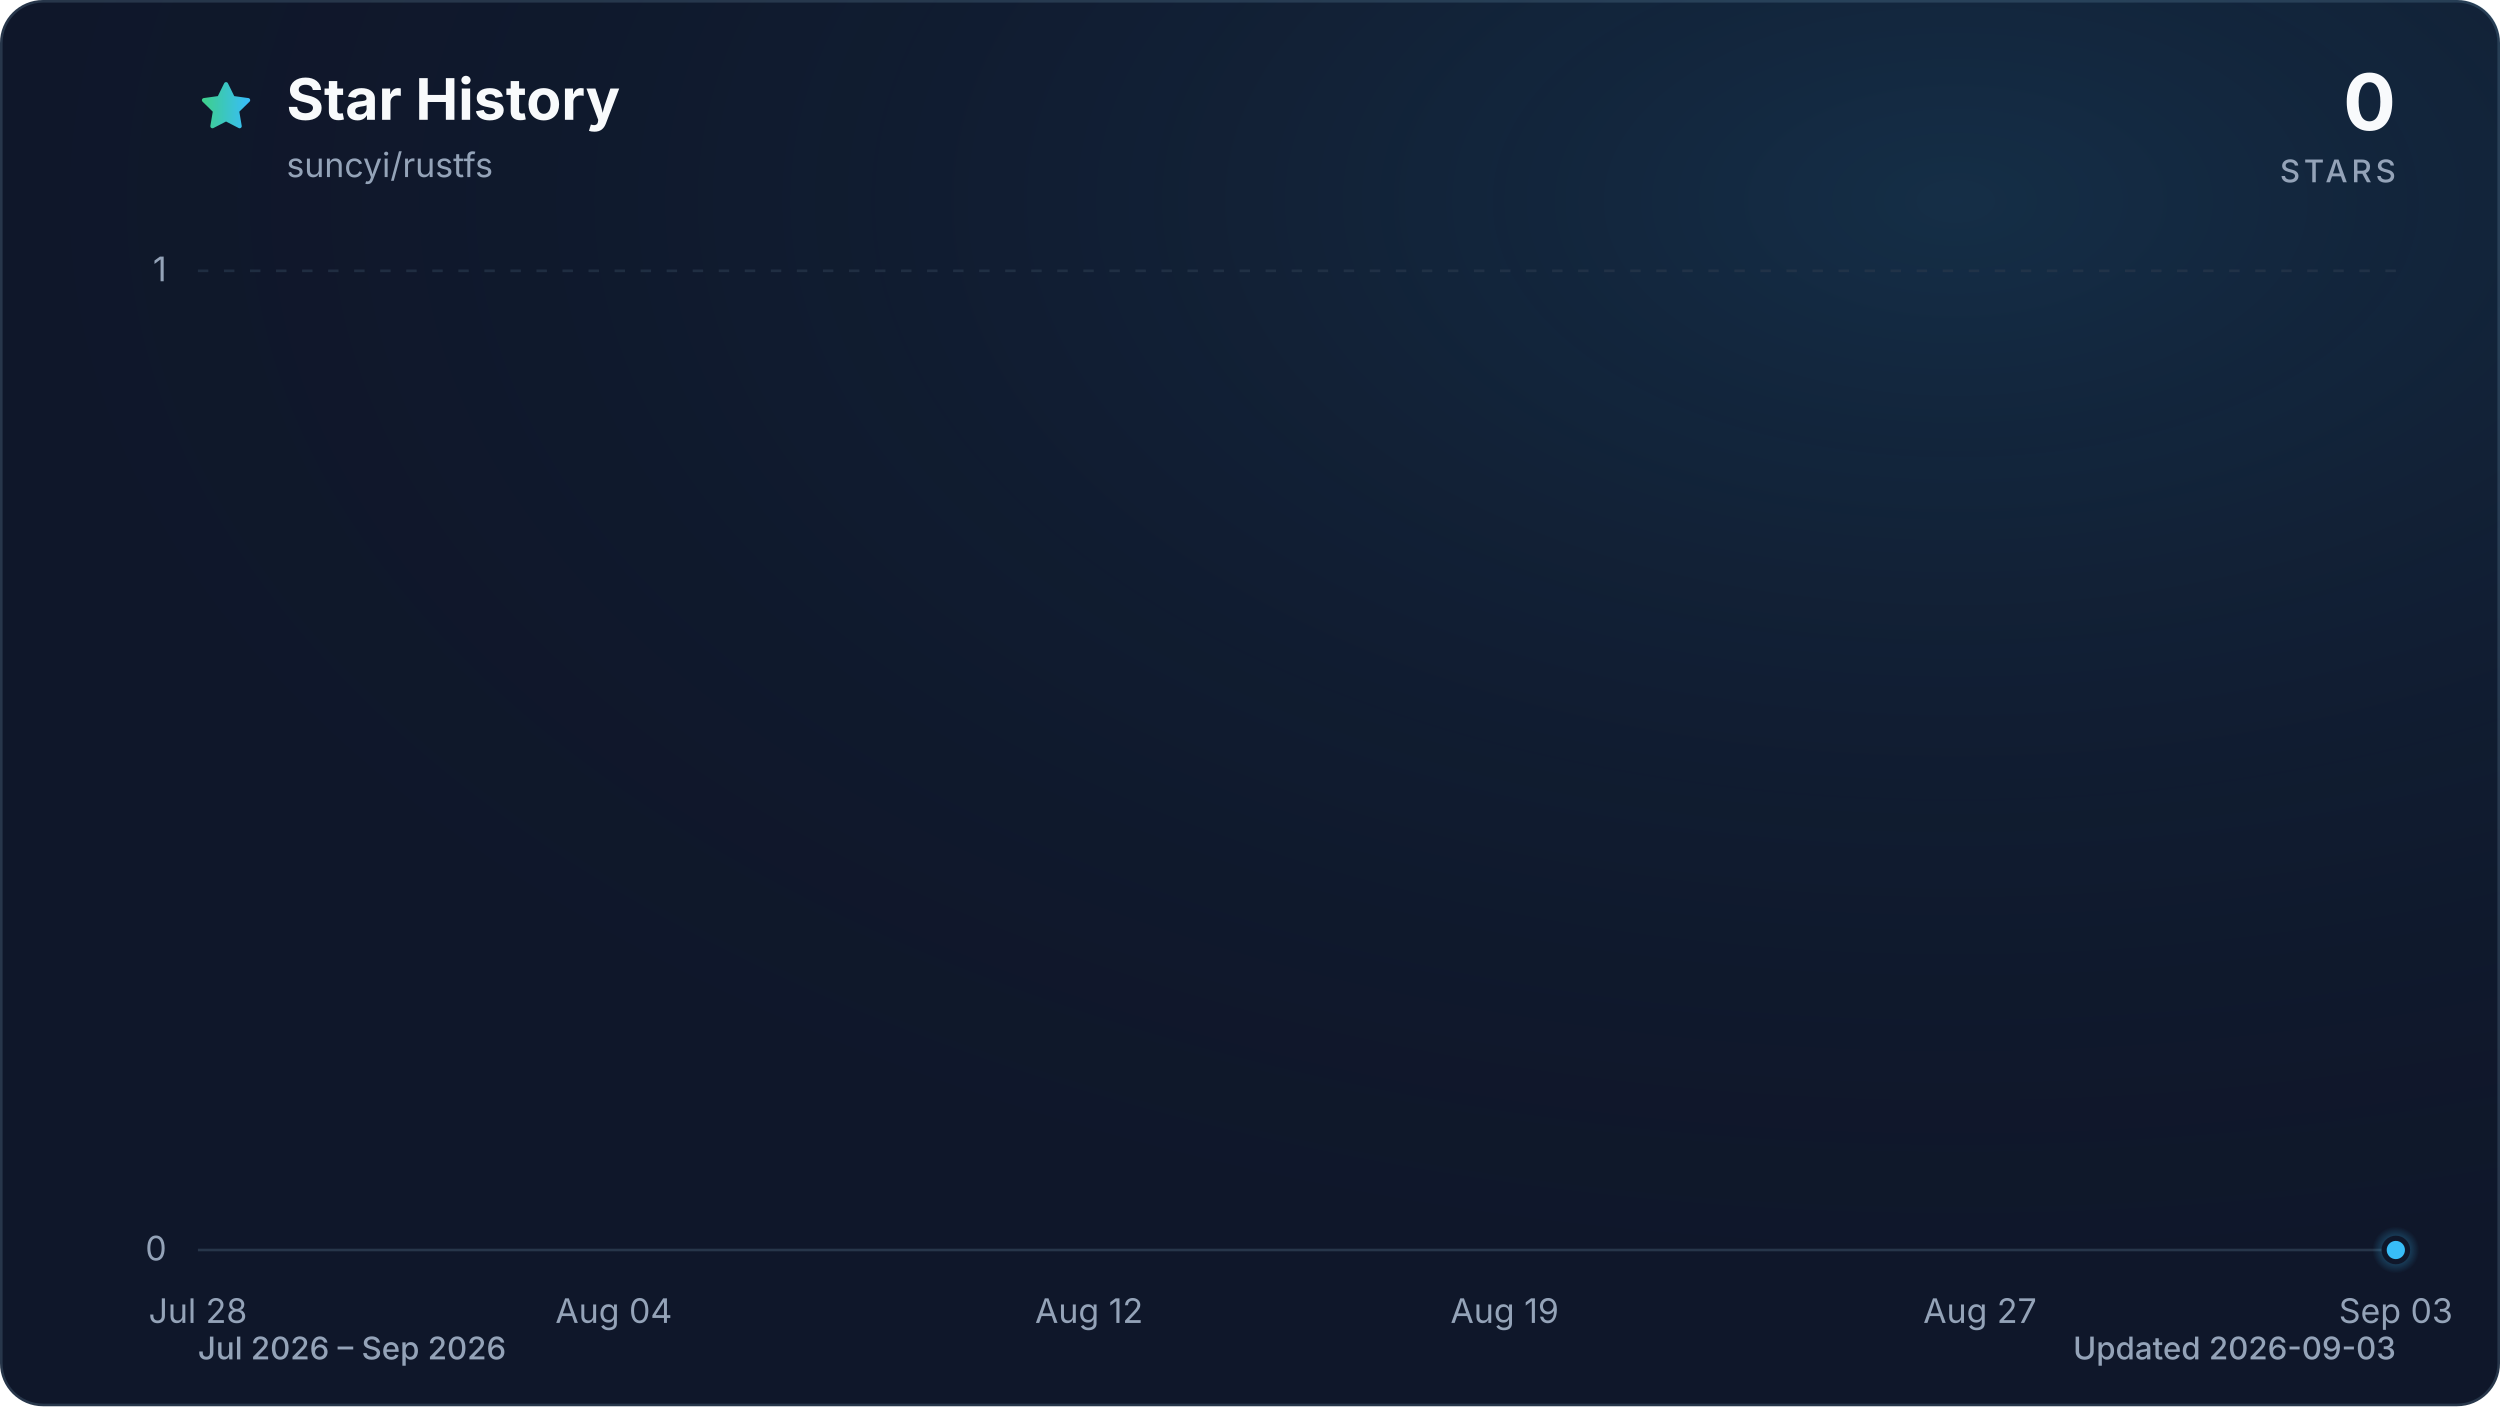
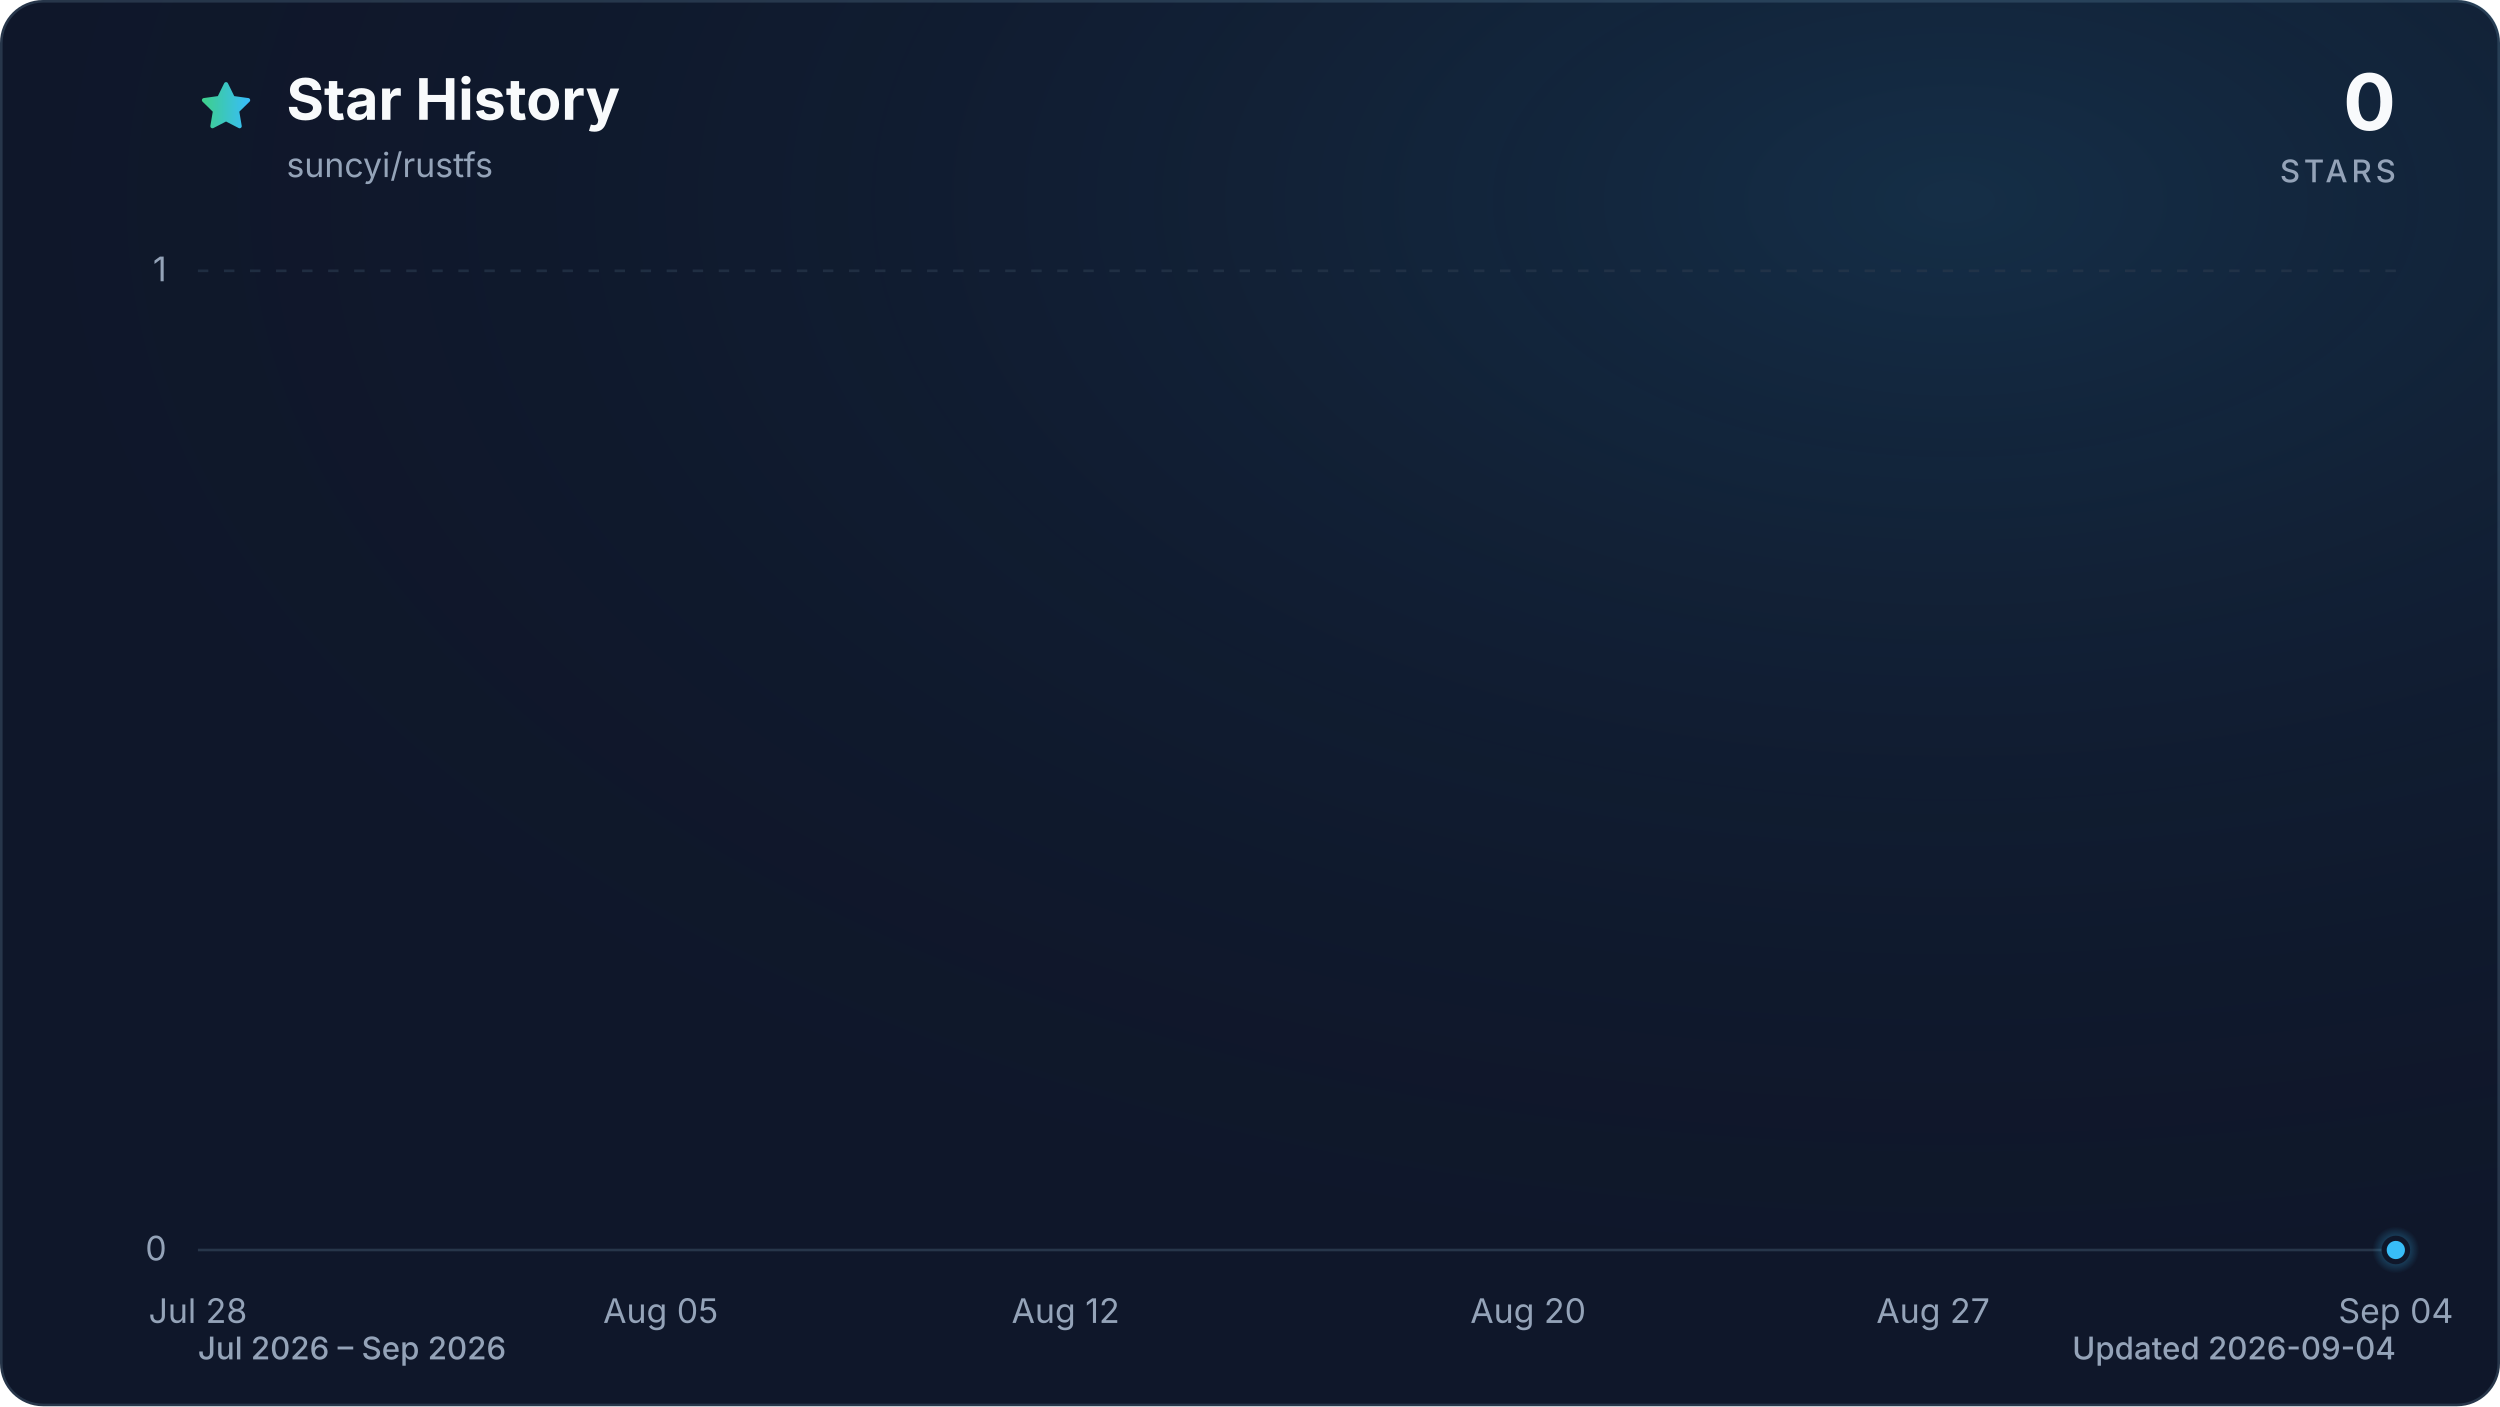
<svg xmlns="http://www.w3.org/2000/svg" viewBox="0 0 960 540" role="img" aria-labelledby="title description" data-style="gradient" data-variant="glow" data-animated="true">
  <defs>
    <linearGradient id="trend" x1="0" y1="0" x2="1" y2="0">
      <stop offset="0%" stop-color="#3ecf8e" />
      <stop offset="100%" stop-color="#38bdf8" />
    </linearGradient>
    <linearGradient id="area" x1="0" y1="0" x2="0" y2="1">
      <stop offset="0%" stop-color="#3ecf8e" stop-opacity="0.30" />
      <stop offset="55%" stop-color="#38bdf8" stop-opacity="0.10" />
      <stop offset="100%" stop-color="#38bdf8" stop-opacity="0.01" />
    </linearGradient>
    <radialGradient id="marker-halo" cx="50%" cy="50%" r="50%">
      <stop offset="0%" stop-color="#38bdf8" stop-opacity="0.55" />
      <stop offset="100%" stop-color="#38bdf8" stop-opacity="0" />
    </radialGradient>
    <radialGradient id="surface-glow" cx="78%" cy="14%" r="80%">
      <stop offset="0%" stop-color="#38bdf8" stop-opacity="0.14" />
      <stop offset="100%" stop-color="#0f172a" stop-opacity="0" />
    </radialGradient>
    <filter id="trend-glow" x="-20%" y="-20%" width="140%" height="140%">
      <feGaussianBlur stdDeviation="7" />
    </filter>
  </defs>
  <style>
.trend-enter{transform-box:fill-box;transform-origin:center;animation:trend-enter 520ms cubic-bezier(0.16,1,0.3,1)}
.marker-enter{transform-box:fill-box;transform-origin:center;animation:marker-enter 320ms cubic-bezier(0.16,1,0.3,1) 200ms both}
.marker-pulse{transform-box:fill-box;transform-origin:center;animation:marker-pulse 2.6s ease-out infinite}
@keyframes trend-enter{from{opacity:.35;transform:translateY(10px)}to{opacity:1;transform:translateY(0)}}
@keyframes marker-enter{from{opacity:0;transform:scale(.4)}to{opacity:1;transform:scale(1)}}
@keyframes marker-pulse{0%{opacity:.5;transform:scale(.7)}70%,100%{opacity:0;transform:scale(2.1)}}
@media (prefers-reduced-motion:reduce){.trend-enter,.marker-enter,.marker-pulse{animation:none!important}}
@media (prefers-reduced-motion:reduce){.marker-pulse{opacity:0}}
</style>
  <rect x="0.5" y="0.5" width="959" height="539" fill="#0f172a" stroke="#27364a" stroke-width="1" rx="16" />
  <rect width="960" height="540" fill="url(#surface-glow)" rx="16" />
  <path d="M12 2.6l2.9 5.9 6.5.9-4.7 4.6 1.1 6.5-5.8-3-5.8 3 1.1-6.5-4.7-4.6 6.5-.9L12 2.6Z" transform="translate(76 30) scale(.9)" fill="url(#trend)" stroke="url(#trend)" stroke-width="1.8" stroke-linejoin="round" aria-hidden="true" />
  <text x="110" y="46" fill="#f8fafc" font-family="ui-sans-serif, system-ui, -apple-system, BlinkMacSystemFont, 'Segoe UI', sans-serif" font-size="22" font-weight="700">Star History</text>
  <text x="110" y="68" fill="#94a3b8" font-family="ui-sans-serif, system-ui, -apple-system, BlinkMacSystemFont, 'Segoe UI', sans-serif" font-size="13">suncyi/rustfs</text>
  <text x="920" y="50" fill="#f8fafc" font-family="ui-sans-serif, system-ui, -apple-system, BlinkMacSystemFont, 'Segoe UI', sans-serif" font-size="30" font-weight="700" text-anchor="end">0</text>
  <text x="920" y="70" fill="#94a3b8" font-family="ui-sans-serif, system-ui, -apple-system, BlinkMacSystemFont, 'Segoe UI', sans-serif" font-size="12" font-weight="500" letter-spacing="1.5" text-anchor="end">STARS</text>
  <line x1="76" y1="480.0" x2="920" y2="480.0" stroke="#27364a" stroke-width="1" stroke-dasharray="0" opacity="1" />
  <text x="64" y="484.0" fill="#94a3b8" font-family="ui-sans-serif, system-ui, -apple-system, BlinkMacSystemFont, 'Segoe UI', sans-serif" font-size="13" text-anchor="end">0</text>
  <line x1="76" y1="104.0" x2="920" y2="104.0" stroke="#27364a" stroke-width="1" stroke-dasharray="4 6" opacity="0.7" />
  <text x="64" y="108.0" fill="#94a3b8" font-family="ui-sans-serif, system-ui, -apple-system, BlinkMacSystemFont, 'Segoe UI', sans-serif" font-size="13" text-anchor="end">1</text>
  <text x="76.0" y="508" fill="#94a3b8" font-family="ui-sans-serif, system-ui, -apple-system, BlinkMacSystemFont, 'Segoe UI', sans-serif" font-size="13" text-anchor="middle">Jul 28</text>
-   <text x="235.7" y="508" fill="#94a3b8" font-family="ui-sans-serif, system-ui, -apple-system, BlinkMacSystemFont, 'Segoe UI', sans-serif" font-size="13" text-anchor="middle">Aug 04</text>
-   <text x="418.2" y="508" fill="#94a3b8" font-family="ui-sans-serif, system-ui, -apple-system, BlinkMacSystemFont, 'Segoe UI', sans-serif" font-size="13" text-anchor="middle">Aug 12</text>
-   <text x="577.8" y="508" fill="#94a3b8" font-family="ui-sans-serif, system-ui, -apple-system, BlinkMacSystemFont, 'Segoe UI', sans-serif" font-size="13" text-anchor="middle">Aug 19</text>
-   <text x="760.3" y="508" fill="#94a3b8" font-family="ui-sans-serif, system-ui, -apple-system, BlinkMacSystemFont, 'Segoe UI', sans-serif" font-size="13" text-anchor="middle">Aug 27</text>
-   <text x="920.0" y="508" fill="#94a3b8" font-family="ui-sans-serif, system-ui, -apple-system, BlinkMacSystemFont, 'Segoe UI', sans-serif" font-size="13" text-anchor="middle">Sep 03</text>
+   <text x="253.7" y="508" fill="#94a3b8" font-family="ui-sans-serif, system-ui, -apple-system, BlinkMacSystemFont, 'Segoe UI', sans-serif" font-size="13" text-anchor="middle">Aug 05</text>
+   <text x="409.2" y="508" fill="#94a3b8" font-family="ui-sans-serif, system-ui, -apple-system, BlinkMacSystemFont, 'Segoe UI', sans-serif" font-size="13" text-anchor="middle">Aug 12</text>
+   <text x="586.8" y="508" fill="#94a3b8" font-family="ui-sans-serif, system-ui, -apple-system, BlinkMacSystemFont, 'Segoe UI', sans-serif" font-size="13" text-anchor="middle">Aug 20</text>
+   <text x="742.3" y="508" fill="#94a3b8" font-family="ui-sans-serif, system-ui, -apple-system, BlinkMacSystemFont, 'Segoe UI', sans-serif" font-size="13" text-anchor="middle">Aug 27</text>
+   <text x="920.0" y="508" fill="#94a3b8" font-family="ui-sans-serif, system-ui, -apple-system, BlinkMacSystemFont, 'Segoe UI', sans-serif" font-size="13" text-anchor="middle">Sep 04</text>
  <g class="trend-enter">
-     <path d="M 76.0 480.0 C 83.6 480.0, 91.2 480.0, 98.8 480.0 C 106.4 480.0, 114.0 480.0, 121.6 480.0 C 129.2 480.0, 136.8 480.0, 144.4 480.0 C 152.0 480.0, 159.6 480.0, 167.2 480.0 C 174.8 480.0, 182.5 480.0, 190.1 480.0 C 197.7 480.0, 205.3 480.0, 212.9 480.0 C 220.5 480.0, 228.1 480.0, 235.7 480.0 C 243.3 480.0, 250.9 480.0, 258.5 480.0 C 266.1 480.0, 273.7 480.0, 281.3 480.0 C 288.9 480.0, 296.5 480.0, 304.1 480.0 C 311.7 480.0, 319.3 480.0, 326.9 480.0 C 334.5 480.0, 342.1 480.0, 349.7 480.0 C 357.3 480.0, 364.9 480.0, 372.5 480.0 C 380.1 480.0, 387.7 480.0, 395.4 480.0 C 403.0 480.0, 410.6 480.0, 418.2 480.0 C 425.8 480.0, 433.4 480.0, 441.0 480.0 C 448.6 480.0, 456.2 480.0, 463.8 480.0 C 471.4 480.0, 479.0 480.0, 486.6 480.0 C 494.2 480.0, 501.8 480.0, 509.4 480.0 C 517.0 480.0, 524.6 480.0, 532.2 480.0 C 539.8 480.0, 547.4 480.0, 555.0 480.0 C 562.6 480.0, 570.2 480.0, 577.8 480.0 C 585.4 480.0, 593.0 480.0, 600.6 480.0 C 608.3 480.0, 615.9 480.0, 623.5 480.0 C 631.1 480.0, 638.7 480.0, 646.3 480.0 C 653.9 480.0, 661.5 480.0, 669.1 480.0 C 676.7 480.0, 684.3 480.0, 691.9 480.0 C 699.5 480.0, 707.1 480.0, 714.7 480.0 C 722.3 480.0, 729.9 480.0, 737.5 480.0 C 745.1 480.0, 752.7 480.0, 760.3 480.0 C 767.9 480.0, 775.5 480.0, 783.1 480.0 C 790.7 480.0, 798.3 480.0, 805.9 480.0 C 813.5 480.0, 821.2 480.0, 828.8 480.0 C 836.4 480.0, 844.0 480.0, 851.6 480.0 C 859.2 480.0, 866.8 480.0, 874.4 480.0 C 882.0 480.0, 889.6 480.0, 897.2 480.0 C 904.8 480.0, 912.4 480.0, 920.0 480.0 L 920.0 480.0 L 76.0 480.0 Z" fill="url(#area)" />
-     <path d="M 76.0 480.0 C 83.6 480.0, 91.2 480.0, 98.8 480.0 C 106.4 480.0, 114.0 480.0, 121.6 480.0 C 129.2 480.0, 136.8 480.0, 144.4 480.0 C 152.0 480.0, 159.6 480.0, 167.2 480.0 C 174.8 480.0, 182.5 480.0, 190.1 480.0 C 197.7 480.0, 205.3 480.0, 212.9 480.0 C 220.5 480.0, 228.1 480.0, 235.7 480.0 C 243.3 480.0, 250.9 480.0, 258.5 480.0 C 266.1 480.0, 273.7 480.0, 281.3 480.0 C 288.9 480.0, 296.5 480.0, 304.1 480.0 C 311.7 480.0, 319.3 480.0, 326.9 480.0 C 334.5 480.0, 342.1 480.0, 349.7 480.0 C 357.3 480.0, 364.9 480.0, 372.5 480.0 C 380.1 480.0, 387.7 480.0, 395.4 480.0 C 403.0 480.0, 410.6 480.0, 418.2 480.0 C 425.8 480.0, 433.4 480.0, 441.0 480.0 C 448.6 480.0, 456.2 480.0, 463.8 480.0 C 471.4 480.0, 479.0 480.0, 486.6 480.0 C 494.2 480.0, 501.8 480.0, 509.4 480.0 C 517.0 480.0, 524.6 480.0, 532.2 480.0 C 539.8 480.0, 547.4 480.0, 555.0 480.0 C 562.6 480.0, 570.2 480.0, 577.8 480.0 C 585.4 480.0, 593.0 480.0, 600.6 480.0 C 608.3 480.0, 615.9 480.0, 623.5 480.0 C 631.1 480.0, 638.7 480.0, 646.3 480.0 C 653.9 480.0, 661.5 480.0, 669.1 480.0 C 676.7 480.0, 684.3 480.0, 691.9 480.0 C 699.5 480.0, 707.1 480.0, 714.7 480.0 C 722.3 480.0, 729.9 480.0, 737.5 480.0 C 745.1 480.0, 752.7 480.0, 760.3 480.0 C 767.9 480.0, 775.5 480.0, 783.1 480.0 C 790.7 480.0, 798.3 480.0, 805.9 480.0 C 813.5 480.0, 821.2 480.0, 828.8 480.0 C 836.4 480.0, 844.0 480.0, 851.6 480.0 C 859.2 480.0, 866.8 480.0, 874.4 480.0 C 882.0 480.0, 889.6 480.0, 897.2 480.0 C 904.8 480.0, 912.4 480.0, 920.0 480.0" fill="none" stroke="url(#trend)" stroke-width="12" stroke-linecap="round" stroke-linejoin="round" opacity="0.16" filter="url(#trend-glow)" />
-     <path d="M 76.0 480.0 C 83.6 480.0, 91.2 480.0, 98.8 480.0 C 106.4 480.0, 114.0 480.0, 121.6 480.0 C 129.2 480.0, 136.8 480.0, 144.4 480.0 C 152.0 480.0, 159.6 480.0, 167.2 480.0 C 174.8 480.0, 182.5 480.0, 190.1 480.0 C 197.7 480.0, 205.3 480.0, 212.9 480.0 C 220.5 480.0, 228.1 480.0, 235.7 480.0 C 243.3 480.0, 250.9 480.0, 258.5 480.0 C 266.1 480.0, 273.7 480.0, 281.3 480.0 C 288.9 480.0, 296.5 480.0, 304.1 480.0 C 311.7 480.0, 319.3 480.0, 326.9 480.0 C 334.5 480.0, 342.1 480.0, 349.7 480.0 C 357.3 480.0, 364.9 480.0, 372.5 480.0 C 380.1 480.0, 387.7 480.0, 395.4 480.0 C 403.0 480.0, 410.6 480.0, 418.2 480.0 C 425.8 480.0, 433.4 480.0, 441.0 480.0 C 448.6 480.0, 456.2 480.0, 463.8 480.0 C 471.4 480.0, 479.0 480.0, 486.6 480.0 C 494.2 480.0, 501.8 480.0, 509.4 480.0 C 517.0 480.0, 524.6 480.0, 532.2 480.0 C 539.8 480.0, 547.4 480.0, 555.0 480.0 C 562.6 480.0, 570.2 480.0, 577.8 480.0 C 585.4 480.0, 593.0 480.0, 600.6 480.0 C 608.3 480.0, 615.9 480.0, 623.5 480.0 C 631.1 480.0, 638.7 480.0, 646.3 480.0 C 653.9 480.0, 661.5 480.0, 669.1 480.0 C 676.7 480.0, 684.3 480.0, 691.9 480.0 C 699.5 480.0, 707.1 480.0, 714.7 480.0 C 722.3 480.0, 729.9 480.0, 737.5 480.0 C 745.1 480.0, 752.7 480.0, 760.3 480.0 C 767.9 480.0, 775.5 480.0, 783.1 480.0 C 790.7 480.0, 798.3 480.0, 805.9 480.0 C 813.5 480.0, 821.2 480.0, 828.8 480.0 C 836.4 480.0, 844.0 480.0, 851.6 480.0 C 859.2 480.0, 866.8 480.0, 874.4 480.0 C 882.0 480.0, 889.6 480.0, 897.2 480.0 C 904.8 480.0, 912.4 480.0, 920.0 480.0" fill="none" stroke="url(#trend)" stroke-width="3" stroke-linecap="round" stroke-linejoin="round" />
+     <path d="M 76.0 480.0 C 83.4 480.0, 90.8 480.0, 98.2 480.0 C 105.6 480.0, 113.0 480.0, 120.4 480.0 C 127.8 480.0, 135.2 480.0, 142.6 480.0 C 150.0 480.0, 157.4 480.0, 164.8 480.0 C 172.2 480.0, 179.6 480.0, 187.1 480.0 C 194.5 480.0, 201.9 480.0, 209.3 480.0 C 216.7 480.0, 224.1 480.0, 231.5 480.0 C 238.9 480.0, 246.3 480.0, 253.7 480.0 C 261.1 480.0, 268.5 480.0, 275.9 480.0 C 283.3 480.0, 290.7 480.0, 298.1 480.0 C 305.5 480.0, 312.9 480.0, 320.3 480.0 C 327.7 480.0, 335.1 480.0, 342.5 480.0 C 349.9 480.0, 357.3 480.0, 364.7 480.0 C 372.1 480.0, 379.5 480.0, 386.9 480.0 C 394.4 480.0, 401.8 480.0, 409.2 480.0 C 416.6 480.0, 424.0 480.0, 431.4 480.0 C 438.8 480.0, 446.2 480.0, 453.6 480.0 C 461.0 480.0, 468.4 480.0, 475.8 480.0 C 483.2 480.0, 490.6 480.0, 498.0 480.0 C 505.4 480.0, 512.8 480.0, 520.2 480.0 C 527.6 480.0, 535.0 480.0, 542.4 480.0 C 549.8 480.0, 557.2 480.0, 564.6 480.0 C 572.0 480.0, 579.4 480.0, 586.8 480.0 C 594.2 480.0, 601.6 480.0, 609.1 480.0 C 616.5 480.0, 623.9 480.0, 631.3 480.0 C 638.7 480.0, 646.1 480.0, 653.5 480.0 C 660.9 480.0, 668.3 480.0, 675.7 480.0 C 683.1 480.0, 690.5 480.0, 697.9 480.0 C 705.3 480.0, 712.7 480.0, 720.1 480.0 C 727.5 480.0, 734.9 480.0, 742.3 480.0 C 749.7 480.0, 757.1 480.0, 764.5 480.0 C 771.9 480.0, 779.3 480.0, 786.7 480.0 C 794.1 480.0, 801.5 480.0, 808.9 480.0 C 816.4 480.0, 823.8 480.0, 831.2 480.0 C 838.6 480.0, 846.0 480.0, 853.4 480.0 C 860.8 480.0, 868.2 480.0, 875.6 480.0 C 883.0 480.0, 890.4 480.0, 897.8 480.0 C 905.2 480.0, 912.6 480.0, 920.0 480.0 L 920.0 480.0 L 76.0 480.0 Z" fill="url(#area)" />
+     <path d="M 76.0 480.0 C 83.4 480.0, 90.8 480.0, 98.2 480.0 C 105.6 480.0, 113.0 480.0, 120.4 480.0 C 127.8 480.0, 135.2 480.0, 142.6 480.0 C 150.0 480.0, 157.4 480.0, 164.8 480.0 C 172.2 480.0, 179.6 480.0, 187.1 480.0 C 194.5 480.0, 201.9 480.0, 209.3 480.0 C 216.7 480.0, 224.1 480.0, 231.5 480.0 C 238.9 480.0, 246.3 480.0, 253.7 480.0 C 261.1 480.0, 268.5 480.0, 275.9 480.0 C 283.3 480.0, 290.7 480.0, 298.1 480.0 C 305.5 480.0, 312.9 480.0, 320.3 480.0 C 327.7 480.0, 335.1 480.0, 342.5 480.0 C 349.9 480.0, 357.3 480.0, 364.7 480.0 C 372.1 480.0, 379.5 480.0, 386.9 480.0 C 394.4 480.0, 401.8 480.0, 409.2 480.0 C 416.6 480.0, 424.0 480.0, 431.4 480.0 C 438.8 480.0, 446.2 480.0, 453.6 480.0 C 461.0 480.0, 468.4 480.0, 475.8 480.0 C 483.2 480.0, 490.6 480.0, 498.0 480.0 C 505.4 480.0, 512.8 480.0, 520.2 480.0 C 527.6 480.0, 535.0 480.0, 542.4 480.0 C 549.8 480.0, 557.2 480.0, 564.6 480.0 C 572.0 480.0, 579.4 480.0, 586.8 480.0 C 594.2 480.0, 601.6 480.0, 609.1 480.0 C 616.5 480.0, 623.9 480.0, 631.3 480.0 C 638.7 480.0, 646.1 480.0, 653.5 480.0 C 660.9 480.0, 668.3 480.0, 675.7 480.0 C 683.1 480.0, 690.5 480.0, 697.9 480.0 C 705.3 480.0, 712.7 480.0, 720.1 480.0 C 727.5 480.0, 734.9 480.0, 742.3 480.0 C 749.7 480.0, 757.1 480.0, 764.5 480.0 C 771.9 480.0, 779.3 480.0, 786.7 480.0 C 794.1 480.0, 801.5 480.0, 808.9 480.0 C 816.4 480.0, 823.8 480.0, 831.2 480.0 C 838.6 480.0, 846.0 480.0, 853.4 480.0 C 860.8 480.0, 868.2 480.0, 875.6 480.0 C 883.0 480.0, 890.4 480.0, 897.8 480.0 C 905.2 480.0, 912.6 480.0, 920.0 480.0" fill="none" stroke="url(#trend)" stroke-width="12" stroke-linecap="round" stroke-linejoin="round" opacity="0.16" filter="url(#trend-glow)" />
+     <path d="M 76.0 480.0 C 83.4 480.0, 90.8 480.0, 98.2 480.0 C 105.6 480.0, 113.0 480.0, 120.4 480.0 C 127.8 480.0, 135.2 480.0, 142.6 480.0 C 150.0 480.0, 157.4 480.0, 164.8 480.0 C 172.2 480.0, 179.6 480.0, 187.1 480.0 C 194.5 480.0, 201.9 480.0, 209.3 480.0 C 216.7 480.0, 224.1 480.0, 231.5 480.0 C 238.9 480.0, 246.3 480.0, 253.7 480.0 C 261.1 480.0, 268.5 480.0, 275.9 480.0 C 283.3 480.0, 290.7 480.0, 298.1 480.0 C 305.5 480.0, 312.9 480.0, 320.3 480.0 C 327.7 480.0, 335.1 480.0, 342.5 480.0 C 349.9 480.0, 357.3 480.0, 364.7 480.0 C 372.1 480.0, 379.5 480.0, 386.9 480.0 C 394.4 480.0, 401.8 480.0, 409.2 480.0 C 416.6 480.0, 424.0 480.0, 431.4 480.0 C 438.8 480.0, 446.2 480.0, 453.6 480.0 C 461.0 480.0, 468.4 480.0, 475.8 480.0 C 483.2 480.0, 490.6 480.0, 498.0 480.0 C 505.4 480.0, 512.8 480.0, 520.2 480.0 C 527.6 480.0, 535.0 480.0, 542.4 480.0 C 549.8 480.0, 557.2 480.0, 564.6 480.0 C 572.0 480.0, 579.4 480.0, 586.8 480.0 C 594.2 480.0, 601.6 480.0, 609.1 480.0 C 616.5 480.0, 623.9 480.0, 631.3 480.0 C 638.7 480.0, 646.1 480.0, 653.5 480.0 C 660.9 480.0, 668.3 480.0, 675.7 480.0 C 683.1 480.0, 690.5 480.0, 697.9 480.0 C 705.3 480.0, 712.7 480.0, 720.1 480.0 C 727.5 480.0, 734.9 480.0, 742.3 480.0 C 749.7 480.0, 757.1 480.0, 764.5 480.0 C 771.9 480.0, 779.3 480.0, 786.7 480.0 C 794.1 480.0, 801.5 480.0, 808.9 480.0 C 816.4 480.0, 823.8 480.0, 831.2 480.0 C 838.6 480.0, 846.0 480.0, 853.4 480.0 C 860.8 480.0, 868.2 480.0, 875.6 480.0 C 883.0 480.0, 890.4 480.0, 897.8 480.0 C 905.2 480.0, 912.6 480.0, 920.0 480.0" fill="none" stroke="url(#trend)" stroke-width="3" stroke-linecap="round" stroke-linejoin="round" />
  </g>
  <g class="marker-enter">
    <circle class="marker-pulse" cx="920.0" cy="480.0" r="9" fill="url(#marker-halo)" />
    <circle cx="920.0" cy="480.0" r="4.5" fill="#38bdf8" stroke="#0f172a" stroke-width="2" />
  </g>
  <text x="76" y="522" fill="#94a3b8" font-family="ui-sans-serif, system-ui, -apple-system, BlinkMacSystemFont, 'Segoe UI', sans-serif" font-size="12" font-weight="500">Jul 2026 – Sep 2026</text>
-   <text x="920" y="522" fill="#94a3b8" font-family="ui-sans-serif, system-ui, -apple-system, BlinkMacSystemFont, 'Segoe UI', sans-serif" font-size="12" font-weight="500" text-anchor="end">Updated 2026-09-03</text>
+   <text x="920" y="522" fill="#94a3b8" font-family="ui-sans-serif, system-ui, -apple-system, BlinkMacSystemFont, 'Segoe UI', sans-serif" font-size="12" font-weight="500" text-anchor="end">Updated 2026-09-04</text>
</svg>
